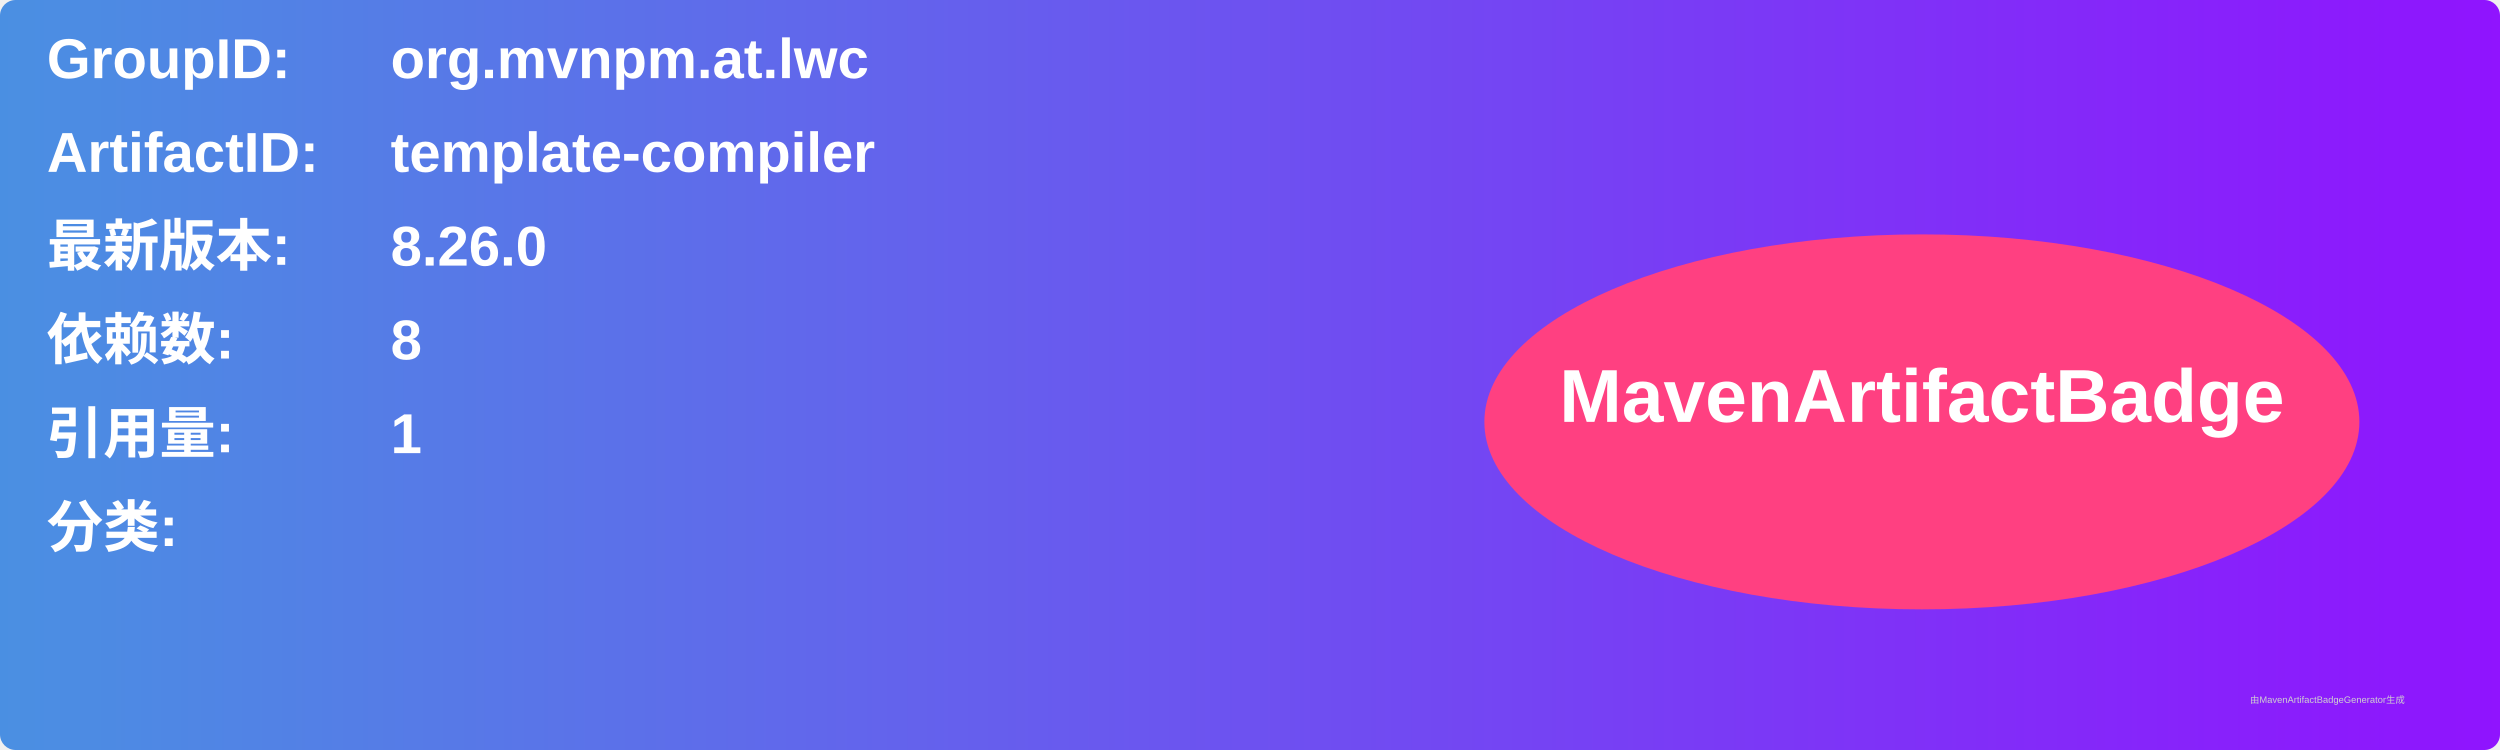
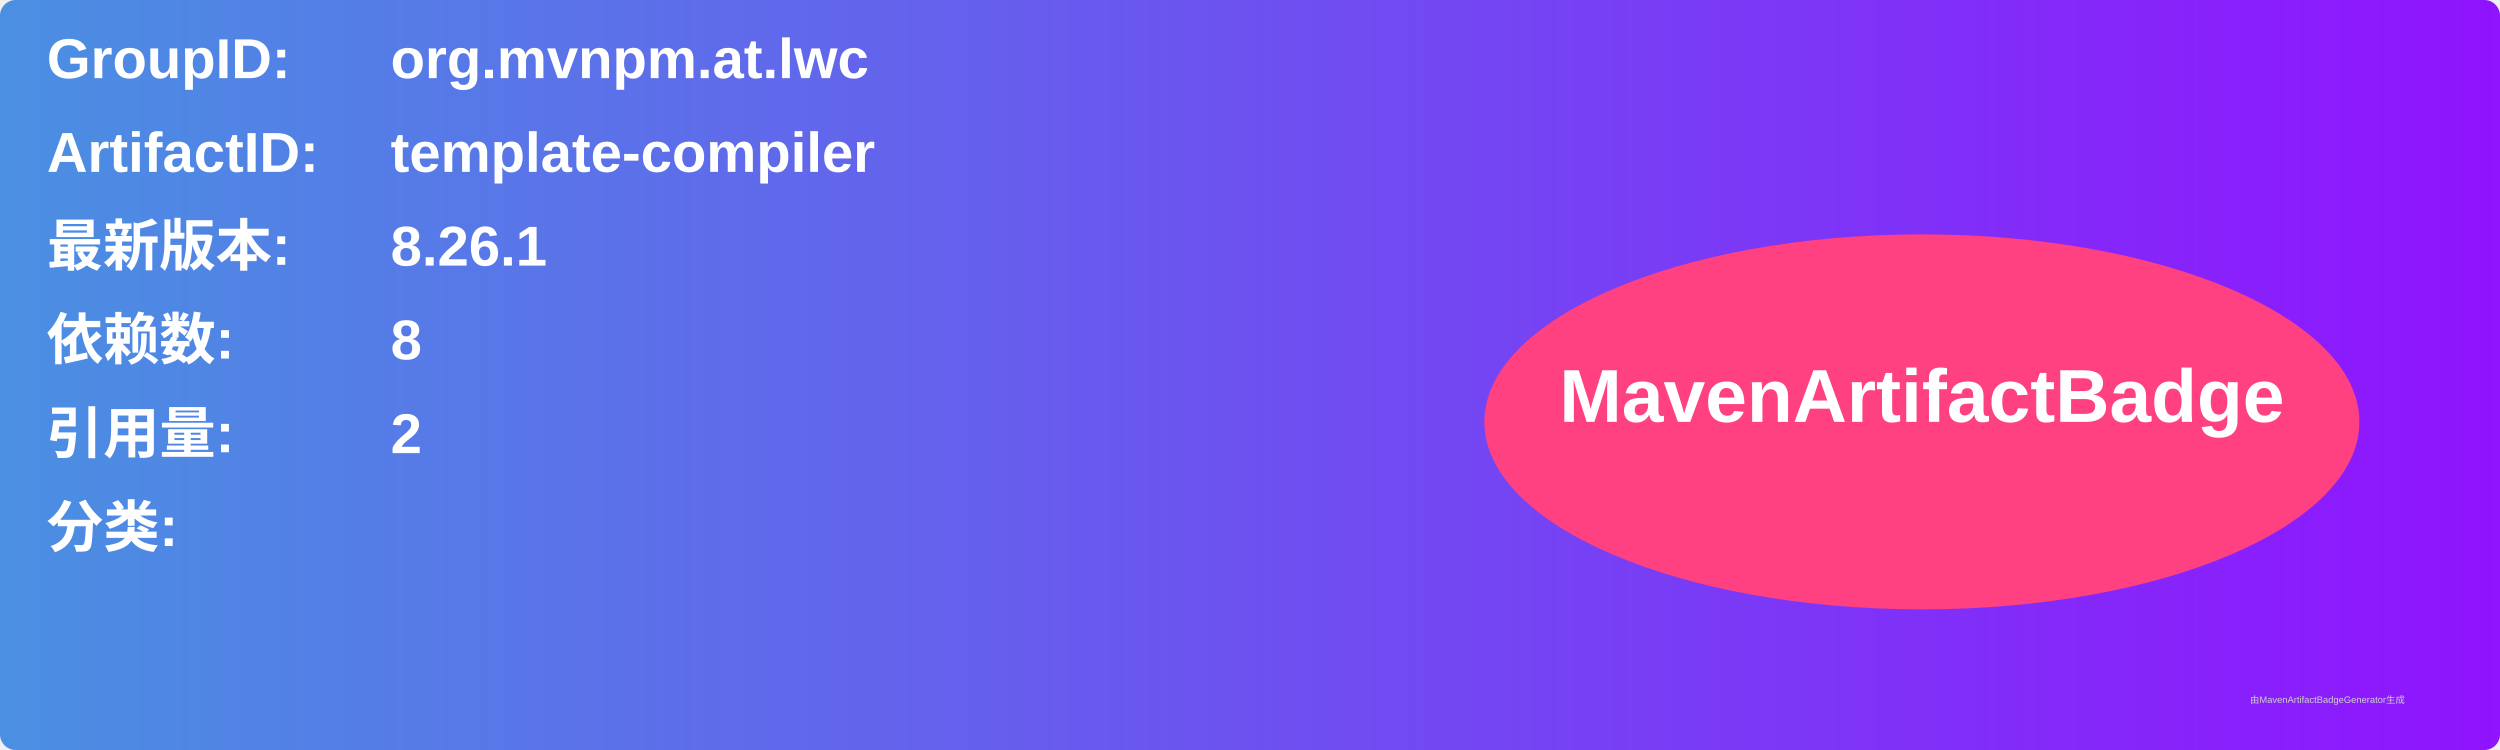
<svg xmlns="http://www.w3.org/2000/svg" width="800" height="240" viewBox="0 0 800 240">
  <linearGradient id="grad" x1="0%" y1="0%" x2="100%" y2="0%">
    <stop offset="0%" stop-color="#4a90e2" />
    <stop offset="100%" stop-color="#9013fe" />
  </linearGradient>
  <rect width="100%" height="100%" rx="5" ry="5" fill="url(#grad)" />
  <g transform="translate(15, 15)">
    <text x="0" y="10" font-family="Arial" font-size="18" fill="white" font-weight="bold" width="260">GroupID:</text>
    <text x="110" y="10" font-family="Arial" font-size="18" fill="white" font-weight="bold" width="460">org.mvnpm.at.lwc</text>
    <text x="0" y="40" font-family="Arial" font-size="18" fill="white" font-weight="bold" width="260">ArtifactID:</text>
    <text x="110" y="40" font-family="Arial" font-size="18" fill="white" font-weight="bold" width="460">template-compiler</text>
    <text x="0" y="70" font-family="Arial" font-size="18" fill="white" font-weight="bold">最新版本:</text>
    <text x="110" y="70" font-family="Arial" font-size="18" fill="white" font-weight="bold">
-       <tspan font-weight="bold">8.26.0</tspan>
+       <tspan font-weight="bold">8.26.1</tspan>
    </text>
    <text x="0" y="100" font-family="Arial" font-size="18" fill="white" font-weight="bold">依赖数: </text>
    <text x="110" y="100" font-family="Arial" font-size="18" fill="white">
      <tspan font-weight="bold">8</tspan>
    </text>
    <text x="0" y="130" font-family="Arial" font-size="18" fill="white" font-weight="bold">引用量: </text>
    <text x="110" y="130" font-family="Arial" font-size="18" fill="white">
-       <tspan font-weight="bold">1</tspan>
+       <tspan font-weight="bold">2</tspan>
    </text>
    <text x="0" y="160" font-family="Arial" font-size="18" fill="white" font-weight="bold">分类:</text>
    <text x="10" y="190" font-family="Arial" font-size="10" fill="white">
      <tspan font-weight="bold" />
    </text>
    <ellipse cx="600" cy="120" rx="140" ry="60" fill="#ff4081" />
    <text x="600" y="120" text-anchor="middle" font-family="Arial" font-size="24" fill="white" font-weight="bold">MavenArtifactBadge</text>
  </g>
  <text x="720" y="225" font-family="Arial" font-size="3" fill="#d0d0d0">由MavenArtifactBadgeGenerator生成</text>
</svg>
